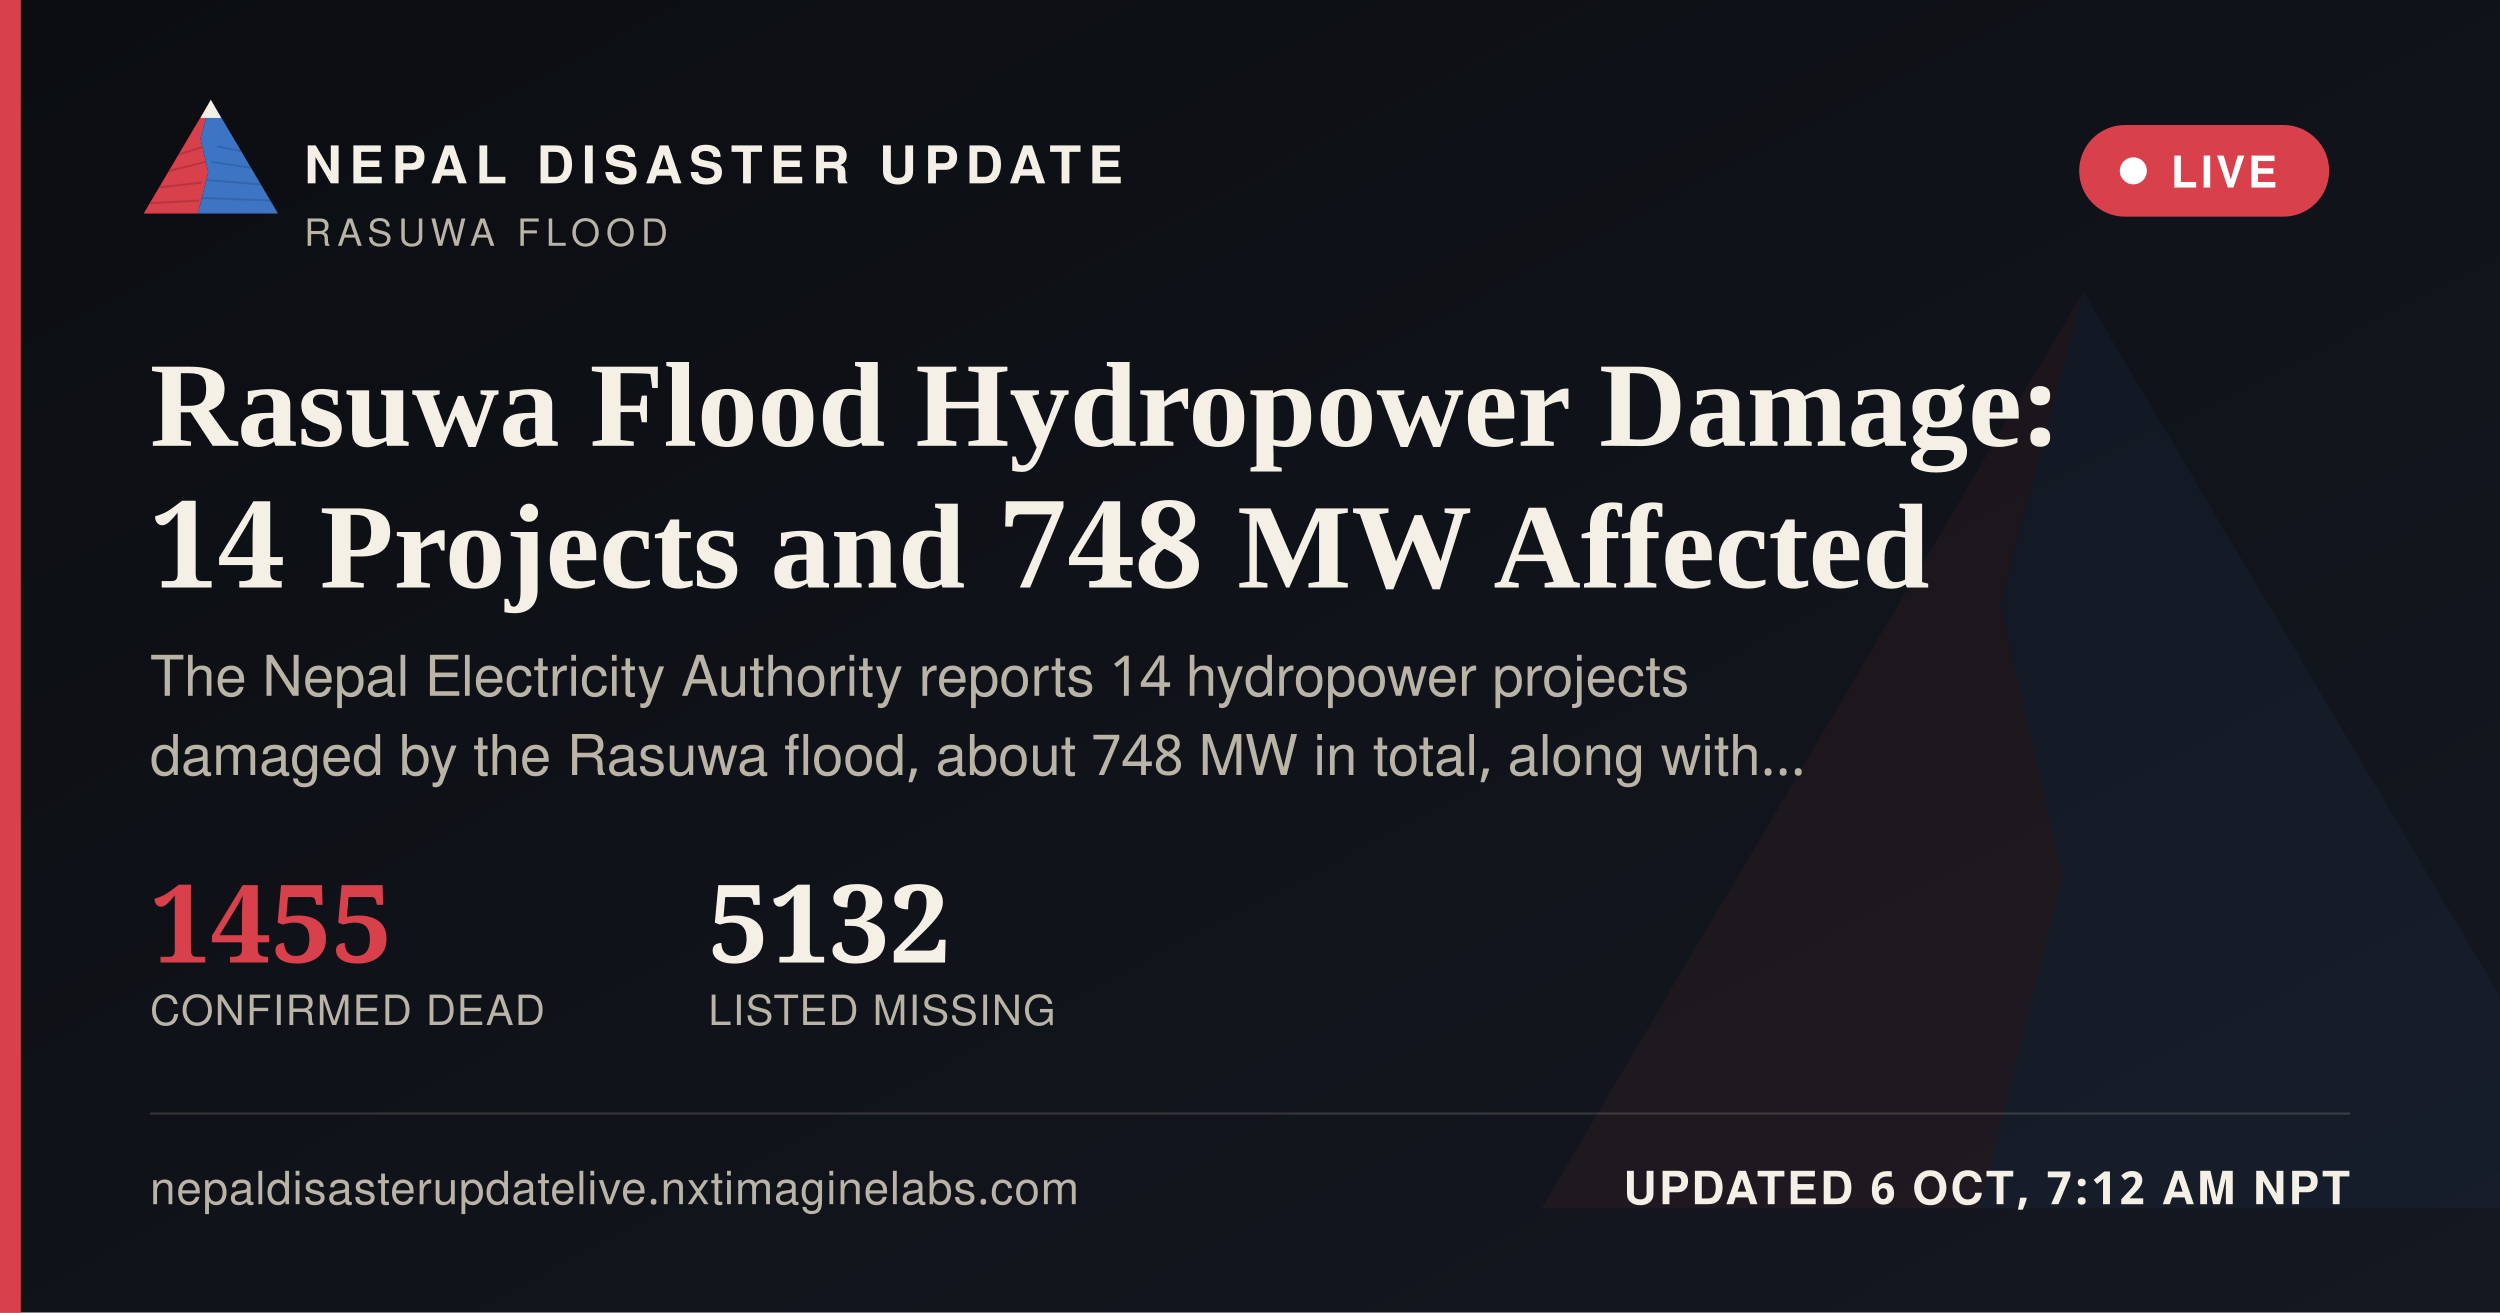
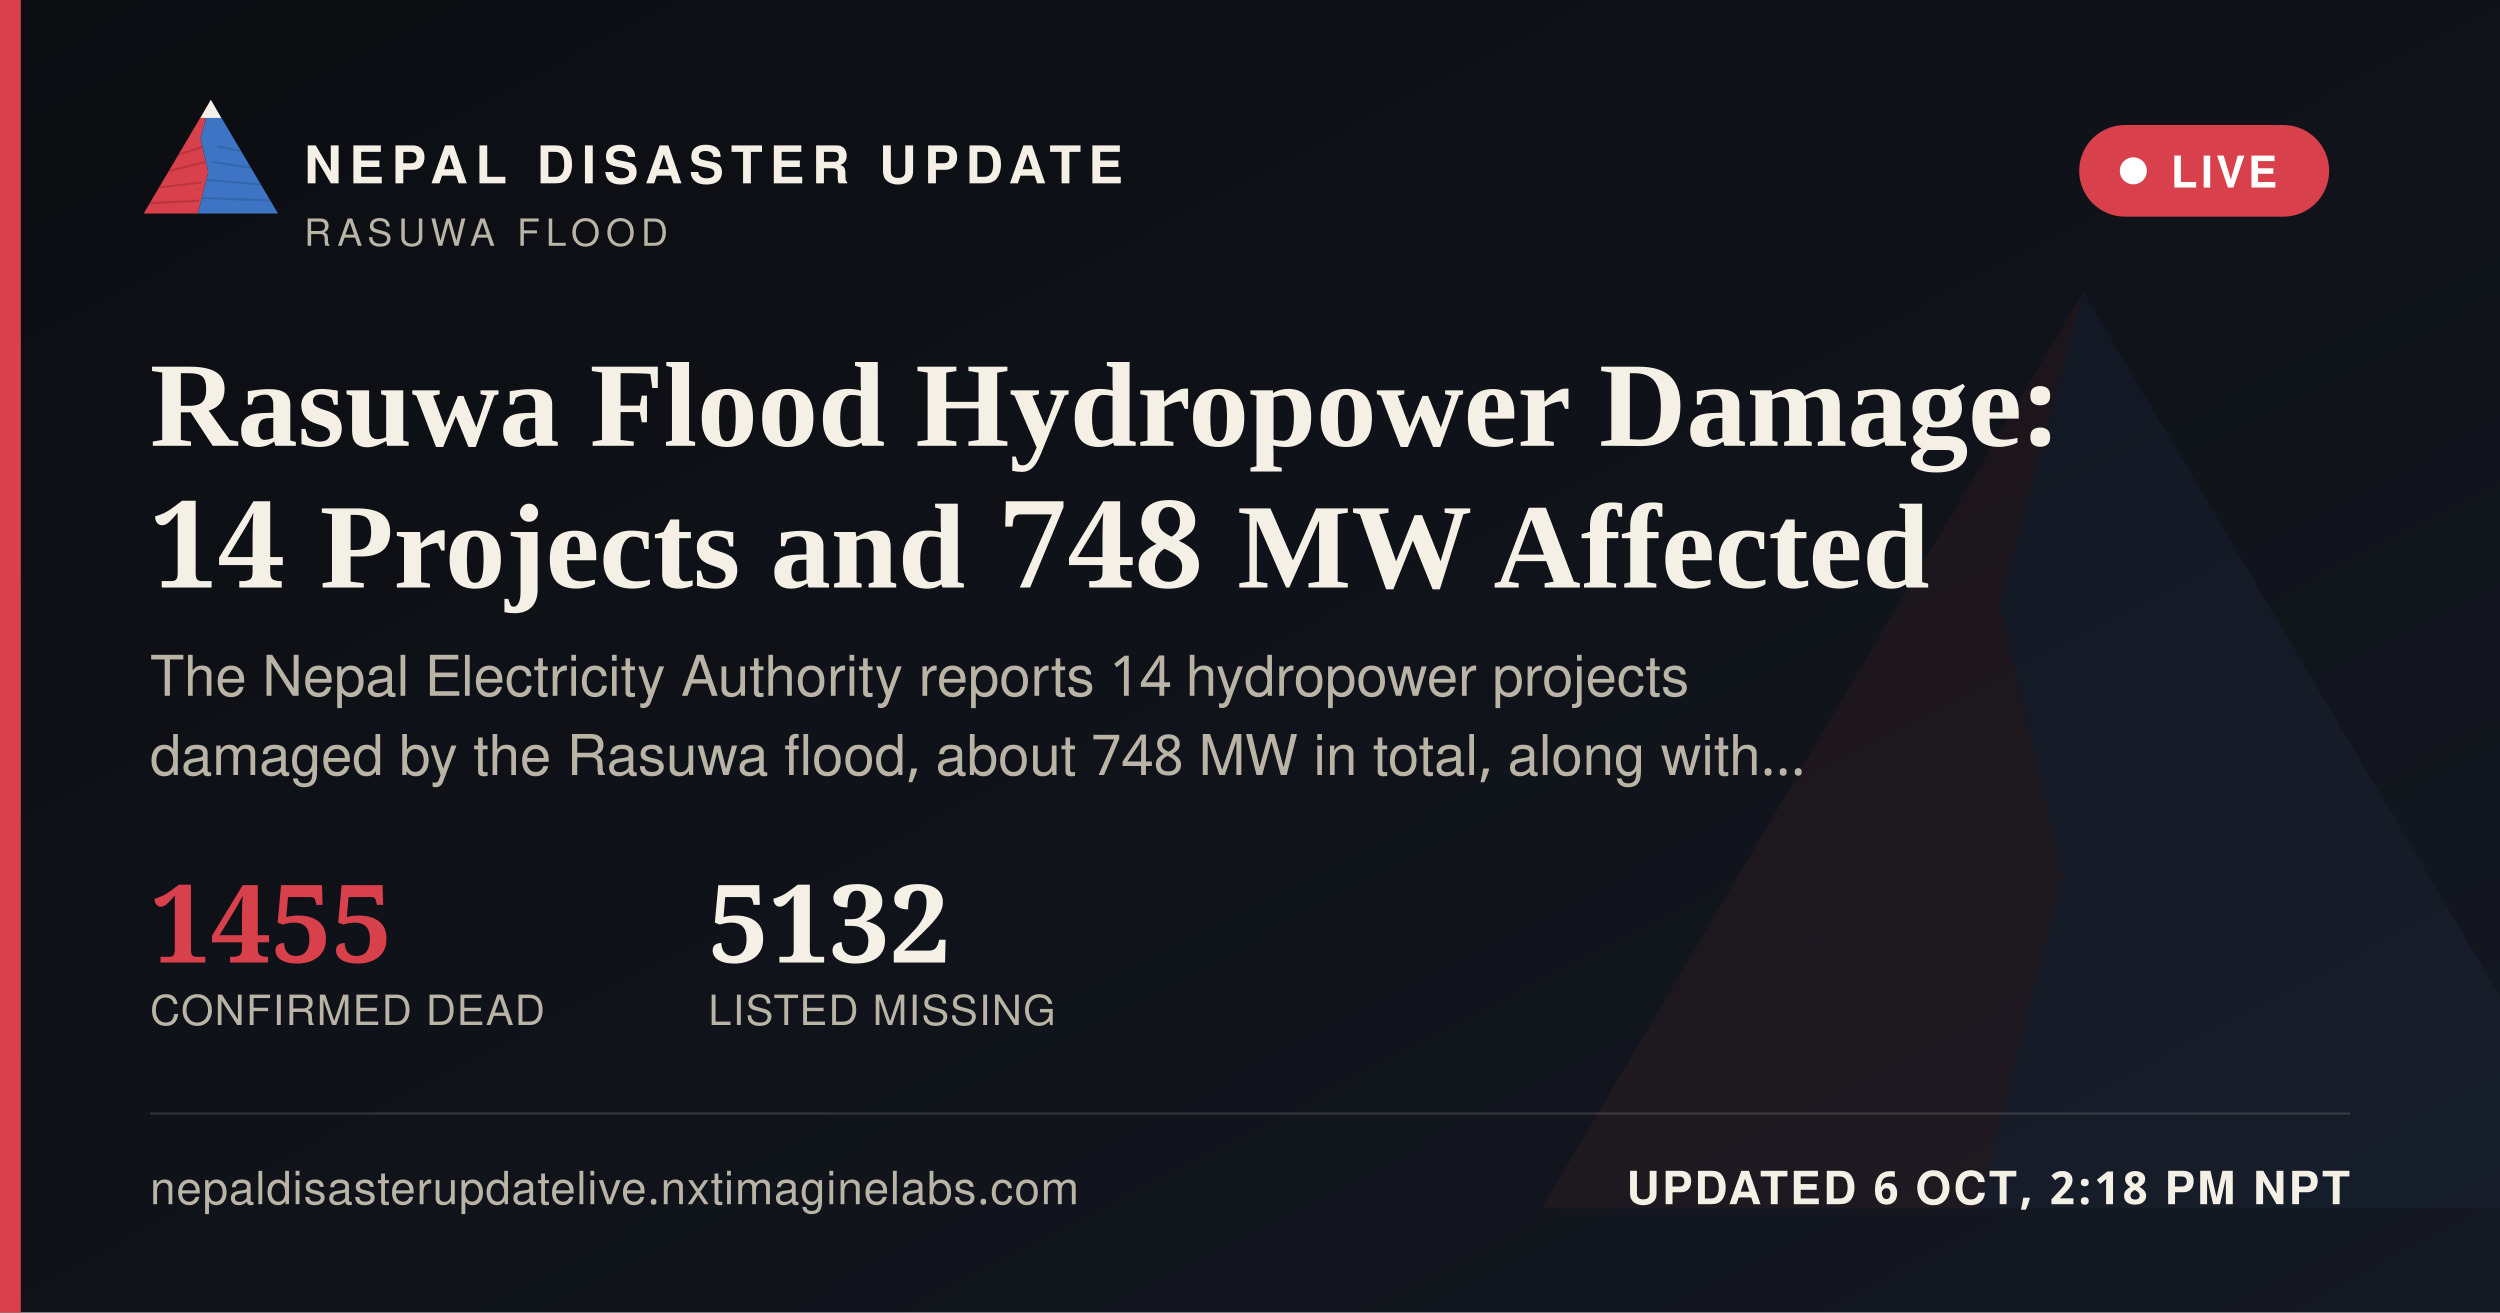
<svg xmlns="http://www.w3.org/2000/svg" width="1200" height="630" viewBox="0 0 1200 630">
  <defs>
    <linearGradient id="ogbg" x1="0" y1="0" x2="1" y2="1">
      <stop offset="0" stop-color="#0B0D11" />
      <stop offset="1" stop-color="#141821" />
    </linearGradient>
  </defs>
  <rect width="1200" height="630" fill="url(#ogbg)" />
  <g transform="translate(700,60) scale(5)" opacity="0.06">
    <polygon points="60,16 52,46 58,72 50,104 8,104" fill="#D8404B" />
    <polygon points="60,16 112,104 50,104 58,72 52,46" fill="#3D74C4" />
  </g>
  <rect x="0" y="0" width="10" height="630" fill="#D8404B" />
  <g transform="translate(64,38) scale(0.62)">
    <g>
      <defs>
        <clipPath id="ogLc">
          <polygon points="60,16 52,46 58,72 50,104 8,104" />
        </clipPath>
        <clipPath id="ogRc">
          <polygon points="60,16 112,104 50,104 58,72 52,46" />
        </clipPath>
      </defs>
      <polygon points="60,16 52,46 58,72 50,104 8,104" fill="#D8404B" />
      <g clip-path="url(#ogLc)" stroke="#A32A34" stroke-width="1.6" fill="none" opacity="0.55">
        <path d="M30,60 L55,52" />
        <path d="M24,72 L56,64" />
        <path d="M18,84 L53,80" />
        <path d="M13,96 L51,94" />
      </g>
      <polygon points="60,16 112,104 50,104 58,72 52,46" fill="#3D74C4" />
      <g clip-path="url(#ogRc)" stroke="#2A5793" stroke-width="1.6" fill="none" opacity="0.5">
        <path d="M65,52 L95,58" />
        <path d="M60,64 L100,70" />
        <path d="M56,78 L104,82" />
        <path d="M52,92 L108,94" />
      </g>
      <polygon points="60,16 52,30 68,30" fill="#F4F0E6" />
    </g>
  </g>
  <text x="146" y="88" font-family="'Public Sans', 'Noto Sans Devanagari', 'Helvetica Neue', Helvetica, Arial, sans-serif" font-size="25" font-weight="800" letter-spacing="3.6" fill="#F4F0E6">NEPAL DISASTER UPDATE</text>
  <text x="146" y="118" font-family="'Public Sans', 'Noto Sans Devanagari', 'Helvetica Neue', Helvetica, Arial, sans-serif" font-size="18" letter-spacing="2.8" fill="#B9B4A6">RASUWA FLOOD</text>
  <g>
    <rect x="998" y="60" width="120" height="44" rx="22" fill="#D8404B" stroke="none" />
    <circle cx="1024" cy="82" r="6.5" fill="#FFFFFF" />
    <text x="1042" y="90" font-family="'Public Sans', 'Noto Sans Devanagari', 'Helvetica Neue', Helvetica, Arial, sans-serif" font-size="21" font-weight="700" letter-spacing="1.6" fill="#FFFFFF">LIVE</text>
  </g>
  <text x="72" y="214" font-family="Newsreader, 'Noto Serif Devanagari', Georgia, 'Times New Roman', serif" font-size="58" font-weight="600" fill="#F4F0E6">Rasuwa Flood Hydropower Damage:</text>
  <text x="72" y="282" font-family="Newsreader, 'Noto Serif Devanagari', Georgia, 'Times New Roman', serif" font-size="58" font-weight="600" fill="#F4F0E6">14 Projects and 748 MW Affected</text>
  <text x="72" y="334" font-family="'Public Sans', 'Noto Sans Devanagari', 'Helvetica Neue', Helvetica, Arial, sans-serif" font-size="27" fill="#B9B4A6">The Nepal Electricity Authority reports 14 hydropower projects</text>
  <text x="72" y="372" font-family="'Public Sans', 'Noto Sans Devanagari', 'Helvetica Neue', Helvetica, Arial, sans-serif" font-size="27" fill="#B9B4A6">damaged by the Rasuwa flood, about 748 MW in total, along with…</text>
  <g transform="translate(72,462)">
    <text x="0" y="0" font-family="Newsreader, 'Noto Serif Devanagari', Georgia, 'Times New Roman', serif" font-size="52" font-weight="600" fill="#D8404B">1455</text>
    <text x="0" y="30" font-family="'Public Sans', 'Noto Sans Devanagari', 'Helvetica Neue', Helvetica, Arial, sans-serif" font-size="20" letter-spacing="0.6" fill="#B9B4A6">CONFIRMED DEAD</text>
    <text x="268" y="0" font-family="Newsreader, 'Noto Serif Devanagari', Georgia, 'Times New Roman', serif" font-size="52" font-weight="600" fill="#F4F0E6">5132</text>
    <text x="268" y="30" font-family="'Public Sans', 'Noto Sans Devanagari', 'Helvetica Neue', Helvetica, Arial, sans-serif" font-size="20" letter-spacing="0.6" fill="#B9B4A6">LISTED MISSING</text>
  </g>
  <rect x="72" y="534" width="1056" height="1" fill="rgba(244,240,230,0.16)" />
  <text x="72" y="578" font-family="'Public Sans', 'Noto Sans Devanagari', 'Helvetica Neue', Helvetica, Arial, sans-serif" font-size="22" fill="#B9B4A6" letter-spacing="0.4">nepaldisasterupdatelive.nxtimaginelabs.com</text>
-   <text x="1128" y="578" text-anchor="end" font-family="'Public Sans', 'Noto Sans Devanagari', 'Helvetica Neue', Helvetica, Arial, sans-serif" font-size="22" font-weight="700" letter-spacing="1.2" fill="#F4F0E6">UPDATED 6 OCT, 7:12 AM NPT</text>
+   <text x="1128" y="578" text-anchor="end" font-family="'Public Sans', 'Noto Sans Devanagari', 'Helvetica Neue', Helvetica, Arial, sans-serif" font-size="22" font-weight="700" letter-spacing="1.2" fill="#F4F0E6">UPDATED 6 OCT, 2:18 PM NPT</text>
</svg>
